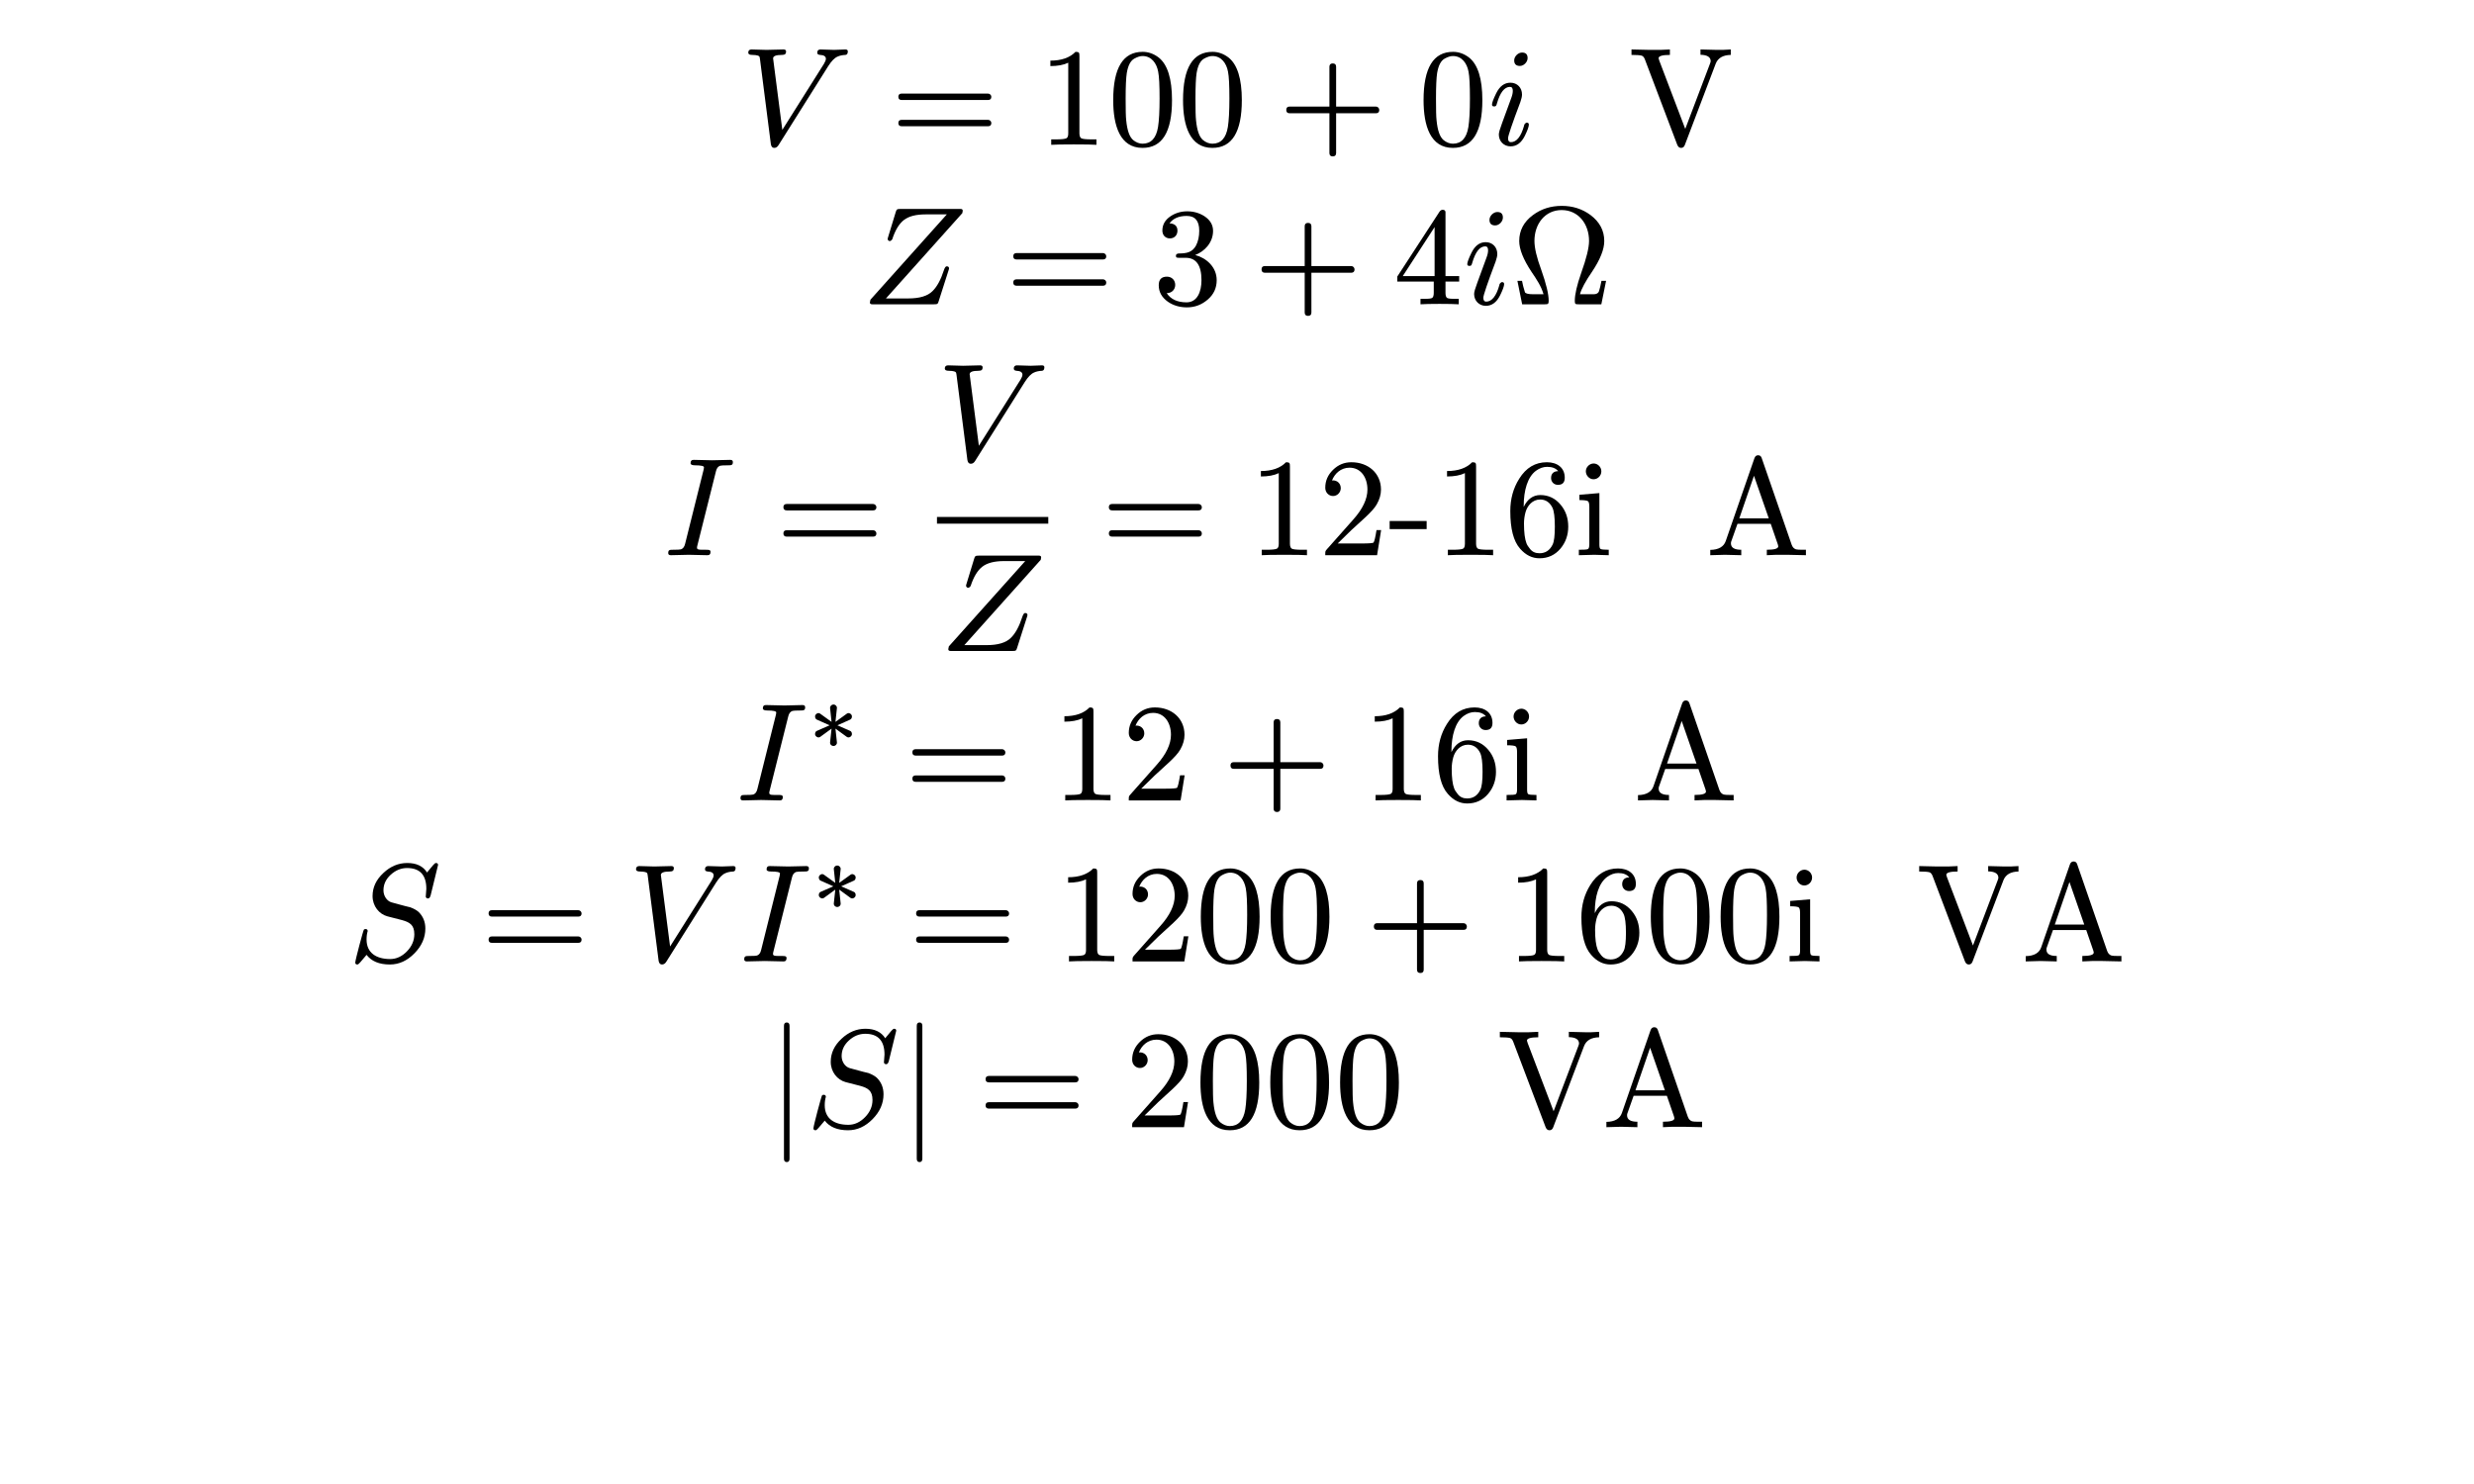
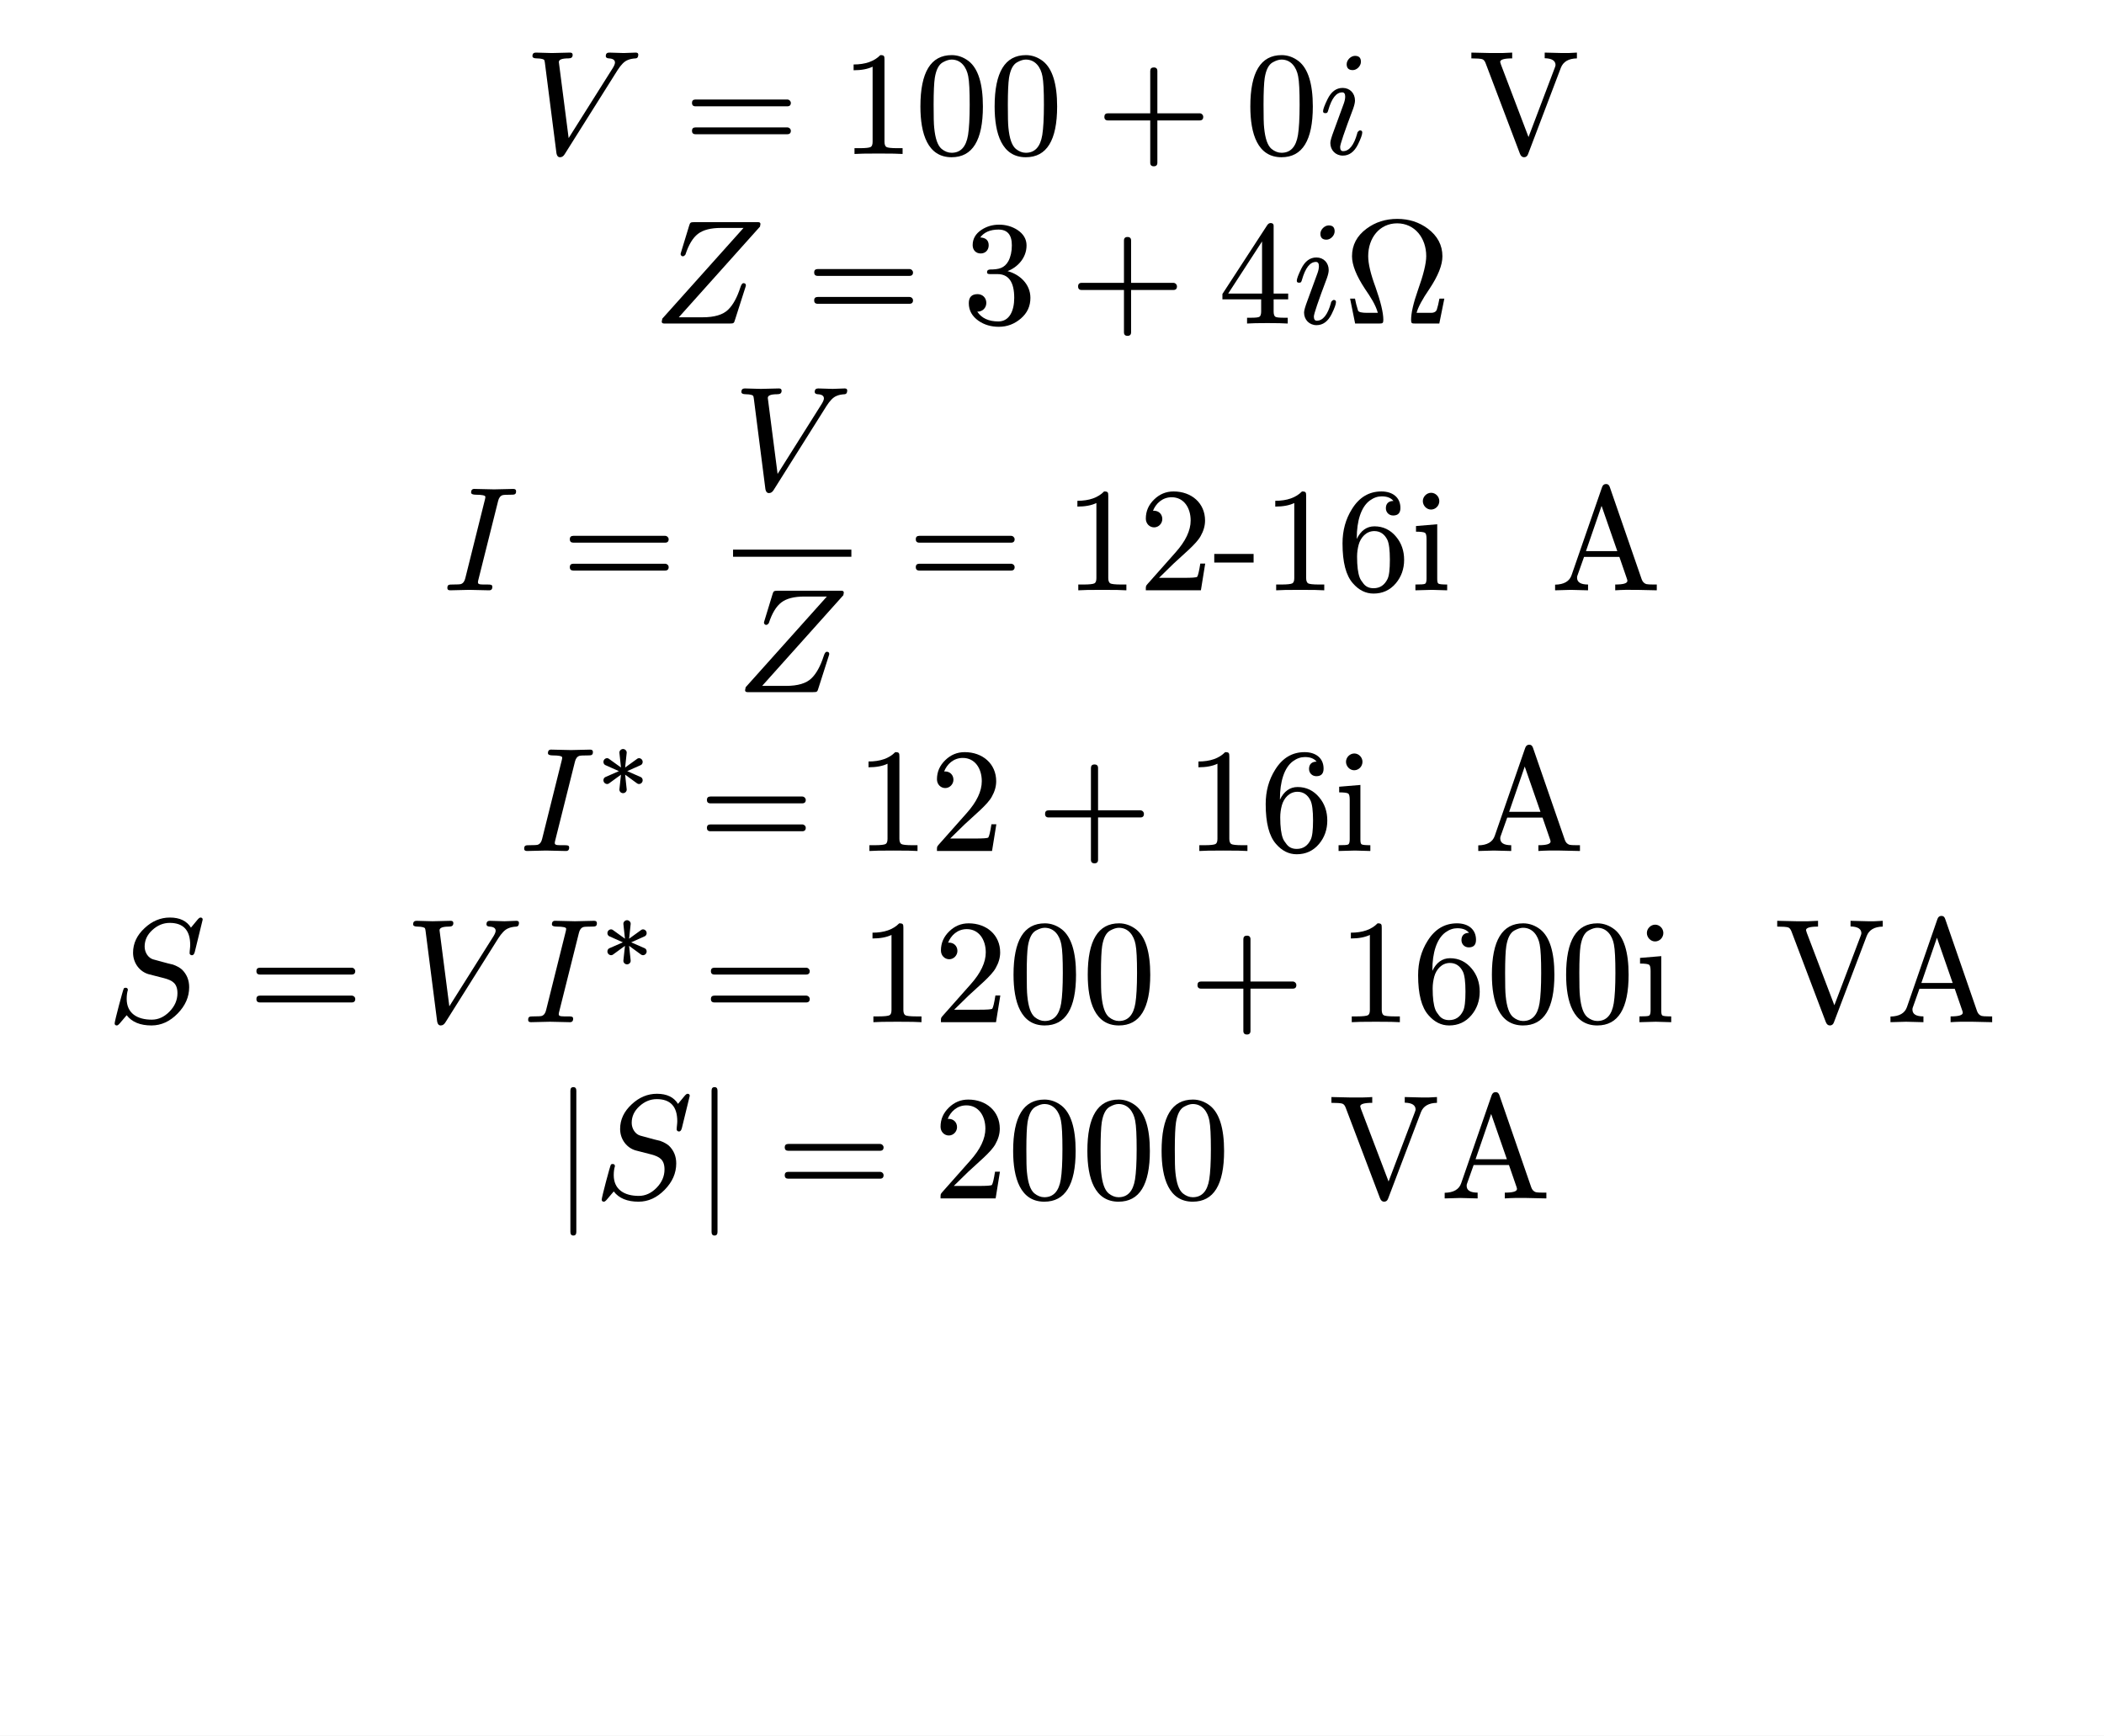
- <svg xmlns="http://www.w3.org/2000/svg" xmlns:xlink="http://www.w3.org/1999/xlink" viewBox="0 0 141.732 85.039" width="141.732pt" height="85.039pt">
-   <path fill="#ffffff" fill-rule="nonzero" d="M 0 0v 85.039h 141.732v -85.039Z " />
-   <g transform="matrix(1 0 0 -1 42.41814 8.298646)">
+ <svg xmlns="http://www.w3.org/2000/svg" xmlns:xlink="http://www.w3.org/1999/xlink" viewBox="0 0 113.386 93.543" width="113.386pt" height="93.543pt">
+   <path fill="#ffffff" fill-rule="nonzero" d="M 0 0v 93.543h 113.386v -93.543Z " />
+   <g transform="matrix(1 0 0 -1 28.24491 8.298646)">
    <use xlink:href="#gD969BC4E9A3577CE31D108E423660DE6" x="0" y="0" fill="#000000" fill-rule="nonzero" />
  </g>
-   <g transform="matrix(1 0 0 -1 51.01636 8.298646)">
-     <use xlink:href="#g1F1C6489117912B96B93AC937D44444E" x="0" y="0" fill="#000000" fill-rule="nonzero" />
-   </g>
-   <g transform="matrix(1 0 0 -1 59.46259 8.298646)">
-     <use xlink:href="#g86C3D2763A4189C2C262C13F450BD720" x="0" y="0" fill="#000000" fill-rule="nonzero" />
-   </g>
-   <g transform="matrix(1 0 0 -1 63.46259 8.298646)">
-     <use xlink:href="#g42C2A1C855DEDC8ADBCCE0C374AEE9E1" x="0" y="0" fill="#000000" fill-rule="nonzero" />
-   </g>
-   <g transform="matrix(1 0 0 -1 67.46259 8.298646)">
-     <use xlink:href="#g42C2A1C855DEDC8ADBCCE0C374AEE9E1" x="0" y="0" fill="#000000" fill-rule="nonzero" />
-   </g>
-   <g transform="matrix(1 0 0 -1 73.24036 8.298646)">
-     <use xlink:href="#g37C03BE574BAF30327B7D81D9E517D6D" x="0" y="0" fill="#000000" fill-rule="nonzero" />
-   </g>
-   <g transform="matrix(1 0 0 -1 81.24214 8.298646)">
-     <use xlink:href="#g42C2A1C855DEDC8ADBCCE0C374AEE9E1" x="0" y="0" fill="#000000" fill-rule="nonzero" />
-   </g>
-   <g transform="matrix(1 0 0 -1 85.24214 8.298646)">
+   <g transform="matrix(1 0 0 -1 36.84314 8.298646)">
+     <use xlink:href="#g1F1C6489117912B96B93AC937D44444E" x="0" y="0" fill="#000000" fill-rule="nonzero" />
+   </g>
+   <g transform="matrix(1 0 0 -1 45.28936 8.298646)">
+     <use xlink:href="#g86C3D2763A4189C2C262C13F450BD720" x="0" y="0" fill="#000000" fill-rule="nonzero" />
+   </g>
+   <g transform="matrix(1 0 0 -1 49.28936 8.298646)">
+     <use xlink:href="#g42C2A1C855DEDC8ADBCCE0C374AEE9E1" x="0" y="0" fill="#000000" fill-rule="nonzero" />
+   </g>
+   <g transform="matrix(1 0 0 -1 53.28936 8.298646)">
+     <use xlink:href="#g42C2A1C855DEDC8ADBCCE0C374AEE9E1" x="0" y="0" fill="#000000" fill-rule="nonzero" />
+   </g>
+   <g transform="matrix(1 0 0 -1 59.06714 8.298646)">
+     <use xlink:href="#g37C03BE574BAF30327B7D81D9E517D6D" x="0" y="0" fill="#000000" fill-rule="nonzero" />
+   </g>
+   <g transform="matrix(1 0 0 -1 67.06891 8.298646)">
+     <use xlink:href="#g42C2A1C855DEDC8ADBCCE0C374AEE9E1" x="0" y="0" fill="#000000" fill-rule="nonzero" />
+   </g>
+   <g transform="matrix(1 0 0 -1 71.06891 8.298646)">
    <use xlink:href="#gE8E39BF10F196092D987B8C797C7B1C9" x="0" y="0" fill="#000000" fill-rule="nonzero" />
  </g>
-   <g transform="matrix(1 0 0 -1 90.65814 8.298646)">
+   <g transform="matrix(1 0 0 -1 76.48491 8.298646)">
    <use xlink:href="#gA0A765B9A6AB876B9F6433F50184130D" x="2.656" y="0" fill="#000000" fill-rule="nonzero" />
  </g>
-   <g transform="matrix(1 0 0 -1 49.37014 17.43729)">
+   <g transform="matrix(1 0 0 -1 35.19691 17.43729)">
    <use xlink:href="#g8C1389C3FBCF091A695B834B4F26E54A" x="0" y="0" fill="#000000" fill-rule="nonzero" />
  </g>
-   <g transform="matrix(1 0 0 -1 57.60036 17.43729)">
-     <use xlink:href="#g1F1C6489117912B96B93AC937D44444E" x="0" y="0" fill="#000000" fill-rule="nonzero" />
-   </g>
-   <g transform="matrix(1 0 0 -1 66.04659 17.43729)">
+   <g transform="matrix(1 0 0 -1 43.42714 17.43729)">
+     <use xlink:href="#g1F1C6489117912B96B93AC937D44444E" x="0" y="0" fill="#000000" fill-rule="nonzero" />
+   </g>
+   <g transform="matrix(1 0 0 -1 51.87336 17.43729)">
    <use xlink:href="#gC1DE9F6FD876F8FBD689CB6B93BCEACD" x="0" y="0" fill="#000000" fill-rule="nonzero" />
  </g>
-   <g transform="matrix(1 0 0 -1 71.82436 17.43729)">
-     <use xlink:href="#g37C03BE574BAF30327B7D81D9E517D6D" x="0" y="0" fill="#000000" fill-rule="nonzero" />
-   </g>
-   <g transform="matrix(1 0 0 -1 79.82614 17.43729)">
+   <g transform="matrix(1 0 0 -1 57.65114 17.43729)">
+     <use xlink:href="#g37C03BE574BAF30327B7D81D9E517D6D" x="0" y="0" fill="#000000" fill-rule="nonzero" />
+   </g>
+   <g transform="matrix(1 0 0 -1 65.65291 17.43729)">
    <use xlink:href="#gE8FCAEF8261E19BB3A5B941ECCF1A200" x="0" y="0" fill="#000000" fill-rule="nonzero" />
  </g>
-   <g transform="matrix(1 0 0 -1 83.82614 17.43729)">
+   <g transform="matrix(1 0 0 -1 69.65291 17.43729)">
    <use xlink:href="#gE8E39BF10F196092D987B8C797C7B1C9" x="0" y="0" fill="#000000" fill-rule="nonzero" />
  </g>
-   <g transform="matrix(1 0 0 -1 86.58614 17.43729)">
+   <g transform="matrix(1 0 0 -1 72.41291 17.43729)">
    <use xlink:href="#g939E7E8F8C6CA098D61FE4253351E8BA" x="0" y="0" fill="#000000" fill-rule="nonzero" />
  </g>
-   <g transform="matrix(1 0 0 -1 38.0097 31.81594)">
+   <g transform="matrix(1 0 0 -1 23.83647 31.81594)">
    <use xlink:href="#g69438C9B199FF31061E76272410F6E8C" x="0" y="0" fill="#000000" fill-rule="nonzero" />
  </g>
-   <g transform="matrix(1 0 0 -1 44.43192 31.81594)">
-     <use xlink:href="#g1F1C6489117912B96B93AC937D44444E" x="0" y="0" fill="#000000" fill-rule="nonzero" />
-   </g>
-   <g transform="matrix(1 0 0 -1 53.67814 26.39994)">
+   <g transform="matrix(1 0 0 -1 30.25869 31.81594)">
+     <use xlink:href="#g1F1C6489117912B96B93AC937D44444E" x="0" y="0" fill="#000000" fill-rule="nonzero" />
+   </g>
+   <g transform="matrix(1 0 0 -1 39.50491 26.39994)">
    <use xlink:href="#gD969BC4E9A3577CE31D108E423660DE6" x="0" y="0" fill="#000000" fill-rule="nonzero" />
  </g>
-   <g transform="matrix(1 0 0 -1 53.86214 37.30394)">
+   <g transform="matrix(1 0 0 -1 39.68891 37.30394)">
    <use xlink:href="#g8C1389C3FBCF091A695B834B4F26E54A" x="0" y="0" fill="#000000" fill-rule="nonzero" />
  </g>
-   <path fill="none" stroke="#000000" stroke-width="0.384" stroke-linecap="butt" stroke-linejoin="miter" stroke-miterlimit="4" transform="translate(53.67814 29.81594)" d="M 0 0h 6.376" />
-   <g transform="matrix(1 0 0 -1 63.07636 31.81594)">
-     <use xlink:href="#g1F1C6489117912B96B93AC937D44444E" x="0" y="0" fill="#000000" fill-rule="nonzero" />
-   </g>
-   <g transform="matrix(1 0 0 -1 71.52259 31.81594)">
-     <use xlink:href="#g86C3D2763A4189C2C262C13F450BD720" x="0" y="0" fill="#000000" fill-rule="nonzero" />
-   </g>
-   <g transform="matrix(1 0 0 -1 75.52259 31.81594)">
-     <use xlink:href="#gB5B20F78727E16C8D7167D9B923E73BA" x="0" y="0" fill="#000000" fill-rule="nonzero" />
-   </g>
-   <g transform="matrix(1 0 0 -1 79.52259 31.81594)">
+   <path fill="none" stroke="#000000" stroke-width="0.384" stroke-linecap="butt" stroke-linejoin="miter" stroke-miterlimit="4" transform="translate(39.50491 29.81594)" d="M 0 0h 6.376" />
+   <g transform="matrix(1 0 0 -1 48.90314 31.81594)">
+     <use xlink:href="#g1F1C6489117912B96B93AC937D44444E" x="0" y="0" fill="#000000" fill-rule="nonzero" />
+   </g>
+   <g transform="matrix(1 0 0 -1 57.34936 31.81594)">
+     <use xlink:href="#g86C3D2763A4189C2C262C13F450BD720" x="0" y="0" fill="#000000" fill-rule="nonzero" />
+   </g>
+   <g transform="matrix(1 0 0 -1 61.34936 31.81594)">
+     <use xlink:href="#gB5B20F78727E16C8D7167D9B923E73BA" x="0" y="0" fill="#000000" fill-rule="nonzero" />
+   </g>
+   <g transform="matrix(1 0 0 -1 65.34936 31.81594)">
    <use xlink:href="#g63F4237F3FD499BE0667449BBF734B00" x="0" y="0" fill="#000000" fill-rule="nonzero" />
    <use xlink:href="#g86C3D2763A4189C2C262C13F450BD720" x="2.664" y="0" fill="#000000" fill-rule="nonzero" />
    <use xlink:href="#g6B6971B9F03C7AD3218E2FBF52D460CA" x="6.664" y="0" fill="#000000" fill-rule="nonzero" />
    <use xlink:href="#g4D908C92EB455D723E0ACEF684CDE567" x="10.664" y="0" fill="#000000" fill-rule="nonzero" />
  </g>
-   <g transform="matrix(1 0 0 -1 95.06659 31.81594)">
+   <g transform="matrix(1 0 0 -1 80.89336 31.81594)">
    <use xlink:href="#gC94F46AF9A4D6C6A9CAADCA1F2C2A082" x="2.656" y="0" fill="#000000" fill-rule="nonzero" />
  </g>
-   <g transform="matrix(1 0 0 -1 42.15014 45.86658)">
+   <g transform="matrix(1 0 0 -1 27.97691 45.86658)">
    <use xlink:href="#g69438C9B199FF31061E76272410F6E8C" x="0" y="0" fill="#000000" fill-rule="nonzero" />
  </g>
-   <g transform="matrix(1 0 0 -1 46.35014 42.96258)">
+   <g transform="matrix(1 0 0 -1 32.17691 42.96258)">
    <use xlink:href="#gDE729704F7ABDD5208E7EC951D068C71" x="0" y="0" fill="#000000" fill-rule="nonzero" />
  </g>
-   <g transform="matrix(1 0 0 -1 51.82036 45.86658)">
-     <use xlink:href="#g1F1C6489117912B96B93AC937D44444E" x="0" y="0" fill="#000000" fill-rule="nonzero" />
-   </g>
-   <g transform="matrix(1 0 0 -1 60.26659 45.86658)">
-     <use xlink:href="#g86C3D2763A4189C2C262C13F450BD720" x="0" y="0" fill="#000000" fill-rule="nonzero" />
-   </g>
-   <g transform="matrix(1 0 0 -1 64.26659 45.86658)">
-     <use xlink:href="#gB5B20F78727E16C8D7167D9B923E73BA" x="0" y="0" fill="#000000" fill-rule="nonzero" />
-   </g>
-   <g transform="matrix(1 0 0 -1 70.04436 45.86658)">
-     <use xlink:href="#g37C03BE574BAF30327B7D81D9E517D6D" x="0" y="0" fill="#000000" fill-rule="nonzero" />
-   </g>
-   <g transform="matrix(1 0 0 -1 78.04614 45.86658)">
+   <g transform="matrix(1 0 0 -1 37.64714 45.86658)">
+     <use xlink:href="#g1F1C6489117912B96B93AC937D44444E" x="0" y="0" fill="#000000" fill-rule="nonzero" />
+   </g>
+   <g transform="matrix(1 0 0 -1 46.09336 45.86658)">
+     <use xlink:href="#g86C3D2763A4189C2C262C13F450BD720" x="0" y="0" fill="#000000" fill-rule="nonzero" />
+   </g>
+   <g transform="matrix(1 0 0 -1 50.09336 45.86658)">
+     <use xlink:href="#gB5B20F78727E16C8D7167D9B923E73BA" x="0" y="0" fill="#000000" fill-rule="nonzero" />
+   </g>
+   <g transform="matrix(1 0 0 -1 55.87114 45.86658)">
+     <use xlink:href="#g37C03BE574BAF30327B7D81D9E517D6D" x="0" y="0" fill="#000000" fill-rule="nonzero" />
+   </g>
+   <g transform="matrix(1 0 0 -1 63.87291 45.86658)">
    <use xlink:href="#g86C3D2763A4189C2C262C13F450BD720" x="0" y="0" fill="#000000" fill-rule="nonzero" />
    <use xlink:href="#g6B6971B9F03C7AD3218E2FBF52D460CA" x="4" y="0" fill="#000000" fill-rule="nonzero" />
    <use xlink:href="#g4D908C92EB455D723E0ACEF684CDE567" x="8" y="0" fill="#000000" fill-rule="nonzero" />
  </g>
-   <g transform="matrix(1 0 0 -1 90.92614 45.86658)">
+   <g transform="matrix(1 0 0 -1 76.75291 45.86658)">
    <use xlink:href="#gC94F46AF9A4D6C6A9CAADCA1F2C2A082" x="2.656" y="0" fill="#000000" fill-rule="nonzero" />
  </g>
-   <g transform="matrix(1 0 0 -1 19.93592 55.09323)">
+   <g transform="matrix(1 0 0 -1 5.762691 55.09323)">
    <use xlink:href="#gFE96F49E5F4E77858F5B3954AC71D1BF" x="0" y="0" fill="#000000" fill-rule="nonzero" />
  </g>
-   <g transform="matrix(1 0 0 -1 27.54214 55.09323)">
-     <use xlink:href="#g1F1C6489117912B96B93AC937D44444E" x="0" y="0" fill="#000000" fill-rule="nonzero" />
-   </g>
-   <g transform="matrix(1 0 0 -1 35.98836 55.09323)">
+   <g transform="matrix(1 0 0 -1 13.36891 55.09323)">
+     <use xlink:href="#g1F1C6489117912B96B93AC937D44444E" x="0" y="0" fill="#000000" fill-rule="nonzero" />
+   </g>
+   <g transform="matrix(1 0 0 -1 21.81514 55.09323)">
    <use xlink:href="#gD969BC4E9A3577CE31D108E423660DE6" x="0" y="0" fill="#000000" fill-rule="nonzero" />
  </g>
-   <g transform="matrix(1 0 0 -1 42.36436 55.09323)">
+   <g transform="matrix(1 0 0 -1 28.19114 55.09323)">
    <use xlink:href="#g69438C9B199FF31061E76272410F6E8C" x="0" y="0" fill="#000000" fill-rule="nonzero" />
  </g>
-   <g transform="matrix(1 0 0 -1 46.56436 52.18923)">
+   <g transform="matrix(1 0 0 -1 32.39114 52.18923)">
    <use xlink:href="#gDE729704F7ABDD5208E7EC951D068C71" x="0" y="0" fill="#000000" fill-rule="nonzero" />
  </g>
-   <g transform="matrix(1 0 0 -1 52.03459 55.09323)">
-     <use xlink:href="#g1F1C6489117912B96B93AC937D44444E" x="0" y="0" fill="#000000" fill-rule="nonzero" />
-   </g>
-   <g transform="matrix(1 0 0 -1 60.48081 55.09323)">
-     <use xlink:href="#g86C3D2763A4189C2C262C13F450BD720" x="0" y="0" fill="#000000" fill-rule="nonzero" />
-   </g>
-   <g transform="matrix(1 0 0 -1 64.48081 55.09323)">
-     <use xlink:href="#gB5B20F78727E16C8D7167D9B923E73BA" x="0" y="0" fill="#000000" fill-rule="nonzero" />
-   </g>
-   <g transform="matrix(1 0 0 -1 68.48081 55.09323)">
-     <use xlink:href="#g42C2A1C855DEDC8ADBCCE0C374AEE9E1" x="0" y="0" fill="#000000" fill-rule="nonzero" />
-   </g>
-   <g transform="matrix(1 0 0 -1 72.48081 55.09323)">
-     <use xlink:href="#g42C2A1C855DEDC8ADBCCE0C374AEE9E1" x="0" y="0" fill="#000000" fill-rule="nonzero" />
-   </g>
-   <g transform="matrix(1 0 0 -1 78.25859 55.09323)">
-     <use xlink:href="#g37C03BE574BAF30327B7D81D9E517D6D" x="0" y="0" fill="#000000" fill-rule="nonzero" />
-   </g>
-   <g transform="matrix(1 0 0 -1 86.26036 55.09323)">
+   <g transform="matrix(1 0 0 -1 37.86136 55.09323)">
+     <use xlink:href="#g1F1C6489117912B96B93AC937D44444E" x="0" y="0" fill="#000000" fill-rule="nonzero" />
+   </g>
+   <g transform="matrix(1 0 0 -1 46.30758 55.09323)">
+     <use xlink:href="#g86C3D2763A4189C2C262C13F450BD720" x="0" y="0" fill="#000000" fill-rule="nonzero" />
+   </g>
+   <g transform="matrix(1 0 0 -1 50.30758 55.09323)">
+     <use xlink:href="#gB5B20F78727E16C8D7167D9B923E73BA" x="0" y="0" fill="#000000" fill-rule="nonzero" />
+   </g>
+   <g transform="matrix(1 0 0 -1 54.30758 55.09323)">
+     <use xlink:href="#g42C2A1C855DEDC8ADBCCE0C374AEE9E1" x="0" y="0" fill="#000000" fill-rule="nonzero" />
+   </g>
+   <g transform="matrix(1 0 0 -1 58.30758 55.09323)">
+     <use xlink:href="#g42C2A1C855DEDC8ADBCCE0C374AEE9E1" x="0" y="0" fill="#000000" fill-rule="nonzero" />
+   </g>
+   <g transform="matrix(1 0 0 -1 64.08536 55.09323)">
+     <use xlink:href="#g37C03BE574BAF30327B7D81D9E517D6D" x="0" y="0" fill="#000000" fill-rule="nonzero" />
+   </g>
+   <g transform="matrix(1 0 0 -1 72.08714 55.09323)">
    <use xlink:href="#g86C3D2763A4189C2C262C13F450BD720" x="0" y="0" fill="#000000" fill-rule="nonzero" />
    <use xlink:href="#g6B6971B9F03C7AD3218E2FBF52D460CA" x="4" y="0" fill="#000000" fill-rule="nonzero" />
    <use xlink:href="#g42C2A1C855DEDC8ADBCCE0C374AEE9E1" x="8" y="0" fill="#000000" fill-rule="nonzero" />
    <use xlink:href="#g42C2A1C855DEDC8ADBCCE0C374AEE9E1" x="12" y="0" fill="#000000" fill-rule="nonzero" />
    <use xlink:href="#g4D908C92EB455D723E0ACEF684CDE567" x="16" y="0" fill="#000000" fill-rule="nonzero" />
  </g>
-   <g transform="matrix(1 0 0 -1 107.1404 55.09323)">
+   <g transform="matrix(1 0 0 -1 92.96714 55.09323)">
    <use xlink:href="#gA0A765B9A6AB876B9F6433F50184130D" x="2.656" y="0" fill="#000000" fill-rule="nonzero" />
    <use xlink:href="#gC94F46AF9A4D6C6A9CAADCA1F2C2A082" x="8.656" y="0" fill="#000000" fill-rule="nonzero" />
  </g>
-   <g transform="matrix(1 0 0 -1 43.95992 64.59187)">
+   <g transform="matrix(1 0 0 -1 29.78669 64.59187)">
    <use xlink:href="#g8951B5089A86A1D53A7A10E6CFE0863B" x="0" y="0" fill="#000000" fill-rule="nonzero" />
  </g>
-   <g transform="matrix(1 0 0 -1 46.18392 64.59187)">
+   <g transform="matrix(1 0 0 -1 32.01069 64.59187)">
    <use xlink:href="#gFE96F49E5F4E77858F5B3954AC71D1BF" x="0" y="0" fill="#000000" fill-rule="nonzero" />
  </g>
-   <g transform="matrix(1 0 0 -1 51.56792 64.59187)">
+   <g transform="matrix(1 0 0 -1 37.39469 64.59187)">
    <use xlink:href="#g8951B5089A86A1D53A7A10E6CFE0863B" x="0" y="0" fill="#000000" fill-rule="nonzero" />
  </g>
-   <g transform="matrix(1 0 0 -1 56.01414 64.59187)">
-     <use xlink:href="#g1F1C6489117912B96B93AC937D44444E" x="0" y="0" fill="#000000" fill-rule="nonzero" />
-   </g>
-   <g transform="matrix(1 0 0 -1 64.46036 64.59187)">
-     <use xlink:href="#gB5B20F78727E16C8D7167D9B923E73BA" x="0" y="0" fill="#000000" fill-rule="nonzero" />
-   </g>
-   <g transform="matrix(1 0 0 -1 68.46036 64.59187)">
-     <use xlink:href="#g42C2A1C855DEDC8ADBCCE0C374AEE9E1" x="0" y="0" fill="#000000" fill-rule="nonzero" />
-   </g>
-   <g transform="matrix(1 0 0 -1 72.46036 64.59187)">
-     <use xlink:href="#g42C2A1C855DEDC8ADBCCE0C374AEE9E1" x="0" y="0" fill="#000000" fill-rule="nonzero" />
-   </g>
-   <g transform="matrix(1 0 0 -1 76.46036 64.59187)">
-     <use xlink:href="#g42C2A1C855DEDC8ADBCCE0C374AEE9E1" x="0" y="0" fill="#000000" fill-rule="nonzero" />
-   </g>
-   <g transform="matrix(1 0 0 -1 83.11636 64.59187)">
+   <g transform="matrix(1 0 0 -1 41.84091 64.59187)">
+     <use xlink:href="#g1F1C6489117912B96B93AC937D44444E" x="0" y="0" fill="#000000" fill-rule="nonzero" />
+   </g>
+   <g transform="matrix(1 0 0 -1 50.28714 64.59187)">
+     <use xlink:href="#gB5B20F78727E16C8D7167D9B923E73BA" x="0" y="0" fill="#000000" fill-rule="nonzero" />
+   </g>
+   <g transform="matrix(1 0 0 -1 54.28714 64.59187)">
+     <use xlink:href="#g42C2A1C855DEDC8ADBCCE0C374AEE9E1" x="0" y="0" fill="#000000" fill-rule="nonzero" />
+   </g>
+   <g transform="matrix(1 0 0 -1 58.28714 64.59187)">
+     <use xlink:href="#g42C2A1C855DEDC8ADBCCE0C374AEE9E1" x="0" y="0" fill="#000000" fill-rule="nonzero" />
+   </g>
+   <g transform="matrix(1 0 0 -1 62.28714 64.59187)">
+     <use xlink:href="#g42C2A1C855DEDC8ADBCCE0C374AEE9E1" x="0" y="0" fill="#000000" fill-rule="nonzero" />
+   </g>
+   <g transform="matrix(1 0 0 -1 68.94314 64.59187)">
    <use xlink:href="#gA0A765B9A6AB876B9F6433F50184130D" x="2.656" y="0" fill="#000000" fill-rule="nonzero" />
    <use xlink:href="#gC94F46AF9A4D6C6A9CAADCA1F2C2A082" x="8.656" y="0" fill="#000000" fill-rule="nonzero" />
  </g>
  <defs>
    <symbol id="gD969BC4E9A3577CE31D108E423660DE6" overflow="visible">
      <path d="M 0 0m 5.368 5.44c -0.152 0 -0.632 0.024 -0.784 0.024c -0.12 0 -0.184 -0.064 -0.184 -0.184c 0 -0.08 0.056 -0.12 0.16 -0.128c 0.224 -0.008 0.336 -0.088 0.336 -0.224c 0 -0.072 -0.04 -0.168 -0.112 -0.288l -2.384 -3.784l -0.528 4.096c 0 0.136 0.168 0.2 0.512 0.2c 0.16 0 0.232 0.056 0.232 0.192c 0 0.08 -0.048 0.12 -0.144 0.12c -0.176 0 -0.8 -0.024 -0.976 -0.024c -0.16 0 -0.704 0.024 -0.864 0.024c -0.12 0 -0.184 -0.064 -0.184 -0.184c 0 -0.088 0.08 -0.128 0.232 -0.128c 0.136 0 0.232 -0.016 0.296 -0.032c 0.128 -0.04 0.12 -0.056 0.144 -0.208l 0.624 -4.88c 0.024 -0.136 0.088 -0.208 0.192 -0.208c 0.104 0 0.184 0.056 0.248 0.16l 2.848 4.528c 0.184 0.288 0.36 0.472 0.536 0.544c 0.12 0.056 0.272 0.088 0.448 0.096c 0.088 0.008 0.128 0.064 0.136 0.184c 0.008 0.088 -0.04 0.128 -0.136 0.128c -0.12 0 -0.528 -0.024 -0.648 -0.024Z " />
    </symbol>
    <symbol id="g1F1C6489117912B96B93AC937D44444E" overflow="visible">
      <path d="M 0 0m 5.584 2.936h -4.944c -0.128 0 -0.192 -0.064 -0.192 -0.184c 0 -0.12 0.064 -0.184 0.192 -0.184h 4.944c 0.128 0 0.192 0.064 0.192 0.184c 0 0.096 -0.088 0.184 -0.192 0.184Z m 0 -1.504h -4.944c -0.128 0 -0.192 -0.064 -0.192 -0.184c 0 -0.12 0.064 -0.184 0.192 -0.184h 4.944c 0.128 0 0.192 0.064 0.192 0.184c 0 0.104 -0.088 0.184 -0.192 0.184Z " />
    </symbol>
    <symbol id="g86C3D2763A4189C2C262C13F450BD720" overflow="visible">
      <path d="M 0 0m 2.152 5.328c -0.328 -0.336 -0.808 -0.504 -1.44 -0.504v -0.312c 0.416 0 0.76 0.064 1.024 0.192v -4.048c 0 -0.144 -0.032 -0.24 -0.104 -0.28c -0.072 -0.04 -0.272 -0.064 -0.592 -0.064h -0.28v -0.312c 0.2 0.016 0.632 0.024 1.296 0.024c 0.664 0 1.096 -0.008 1.296 -0.024v 0.312h -0.28c -0.328 0 -0.528 0.024 -0.592 0.064c -0.064 0.04 -0.104 0.136 -0.104 0.28v 4.432c 0 0.192 -0.016 0.24 -0.224 0.24Z " />
    </symbol>
    <symbol id="g42C2A1C855DEDC8ADBCCE0C374AEE9E1" overflow="visible">
      <path d="M 0 0m 1.992 -0.176c 1.128 0 1.688 0.912 1.688 2.736c 0 1.224 -0.256 2.04 -0.76 2.44c -0.28 0.216 -0.592 0.328 -0.92 0.328c -1.128 0 -1.688 -0.92 -1.688 -2.768c 0 -1.472 0.392 -2.736 1.68 -2.736Z m 0.896 4.368c 0.056 -0.28 0.08 -0.792 0.08 -1.536c 0 -0.736 -0.032 -1.28 -0.088 -1.632c -0.104 -0.64 -0.4 -0.96 -0.888 -0.96c -0.184 0 -0.368 0.072 -0.536 0.208c -0.216 0.184 -0.344 0.56 -0.4 1.136c -0.024 0.2 -0.032 0.616 -0.032 1.248c 0 0.696 0.024 1.184 0.064 1.448c 0.072 0.44 0.216 0.72 0.44 0.84c 0.176 0.096 0.328 0.144 0.464 0.144c 0.52 0 0.808 -0.424 0.896 -0.896Z " />
    </symbol>
    <symbol id="g37C03BE574BAF30327B7D81D9E517D6D" overflow="visible">
      <path d="M 0 0m 5.584 2.192h -2.28v 2.28c 0 0.128 -0.064 0.192 -0.192 0.192c -0.128 0 -0.192 -0.064 -0.192 -0.192v -2.28h -2.28c -0.128 0 -0.192 -0.064 -0.192 -0.192c 0 -0.128 0.064 -0.192 0.192 -0.192h 2.28v -2.28c 0 -0.128 0.064 -0.192 0.192 -0.192c 0.128 0 0.192 0.064 0.192 0.192v 2.28h 2.28c 0.128 0 0.192 0.064 0.192 0.192c 0 0.104 -0.088 0.192 -0.192 0.192Z " />
    </symbol>
    <symbol id="gE8E39BF10F196092D987B8C797C7B1C9" overflow="visible">
      <path d="M 0 0m 2.272 4.968c 0 0.216 -0.104 0.32 -0.32 0.32c -0.224 0 -0.448 -0.224 -0.448 -0.448c 0 -0.216 0.112 -0.32 0.328 -0.32c 0.224 0 0.44 0.224 0.44 0.448Z m -0.2 -3.864c -0.176 -0.632 -0.432 -0.952 -0.76 -0.952c -0.104 0 -0.16 0.072 -0.16 0.224c 0 0.136 0.232 0.824 0.704 2.072c 0.064 0.184 0.096 0.328 0.096 0.432c 0 0.392 -0.272 0.68 -0.664 0.68c -0.344 0 -0.616 -0.2 -0.816 -0.608c -0.16 -0.328 -0.24 -0.544 -0.24 -0.648c 0 -0.072 0.04 -0.104 0.128 -0.104c 0.104 0 0.12 0.048 0.152 0.16c 0.184 0.64 0.432 0.96 0.752 0.96c 0.104 0 0.16 -0.072 0.16 -0.224c 0 -0.112 -0.024 -0.24 -0.08 -0.392c -0.184 -0.504 -0.376 -1.04 -0.536 -1.464c -0.12 -0.32 -0.184 -0.536 -0.184 -0.648c 0 -0.392 0.288 -0.68 0.672 -0.68c 0.344 0 0.616 0.2 0.816 0.6c 0.152 0.312 0.232 0.528 0.232 0.648c 0 0.072 -0.04 0.112 -0.128 0.112c -0.024 0 -0.144 -0.072 -0.144 -0.168Z " />
    </symbol>
    <symbol id="gA0A765B9A6AB876B9F6433F50184130D" overflow="visible">
      <path d="M 0 0m 4.976 4.648c 0.128 0.328 0.416 0.496 0.864 0.504v 0.312c -0.344 -0.024 -0.608 -0.032 -0.8 -0.024l -0.936 0.024v -0.304c 0.392 -0.008 0.584 -0.136 0.584 -0.368c 0 -0.032 -0.016 -0.08 -0.04 -0.144l -1.416 -3.736l -1.488 3.912c -0.024 0.08 -0.04 0.128 -0.04 0.136c 0 0.128 0.216 0.192 0.648 0.192v 0.312c -0.336 -0.024 -0.72 -0.032 -1.16 -0.024l -1.04 0.024v -0.312c 0.296 0 0.488 -0.016 0.576 -0.04c 0.088 -0.024 0.152 -0.104 0.2 -0.24l 1.84 -4.856c 0.048 -0.128 0.12 -0.192 0.224 -0.192c 0.104 0 0.176 0.056 0.216 0.168Z " />
    </symbol>
    <symbol id="g8C1389C3FBCF091A695B834B4F26E54A" overflow="visible">
      <path d="M 0 0m 5.76 5.224c 0.016 0.072 0.024 0.12 0.024 0.136c 0 0.072 -0.04 0.104 -0.128 0.104h -3.44c -0.2 0 -0.224 -0.024 -0.272 -0.184l -0.432 -1.416c -0.016 -0.04 -0.024 -0.088 -0.032 -0.128c 0.024 -0.064 0.04 -0.112 0.128 -0.112c 0.04 0 0.088 0.032 0.136 0.096c 0.168 0.52 0.392 0.896 0.672 1.112c 0.28 0.216 0.696 0.32 1.24 0.32h 1.216l -4.376 -4.888l -0.032 -0.16c 0 -0.072 0.048 -0.104 0.136 -0.104h 3.528c 0.208 0 0.232 0.016 0.28 0.184l 0.56 1.752c 0.008 0.032 0.032 0.088 0.032 0.12c 0 0.08 -0.048 0.12 -0.136 0.12c -0.056 0 -0.112 -0.072 -0.16 -0.224c -0.176 -0.544 -0.392 -0.944 -0.656 -1.2c -0.28 -0.28 -0.744 -0.416 -1.384 -0.416h -1.28Z " />
    </symbol>
    <symbol id="gC1DE9F6FD876F8FBD689CB6B93BCEACD" overflow="visible">
      <path d="M 0 0m 2.424 2.824c 0.528 0.2 1.024 0.704 1.024 1.384c 0 0.344 -0.168 0.624 -0.496 0.84c -0.288 0.184 -0.616 0.28 -0.984 0.28c -0.36 0 -0.672 -0.096 -0.952 -0.28c -0.312 -0.208 -0.472 -0.48 -0.472 -0.824c 0 -0.264 0.176 -0.448 0.432 -0.448c 0.256 0 0.432 0.184 0.432 0.44c 0 0.264 -0.152 0.408 -0.456 0.424c 0.208 0.28 0.536 0.424 0.984 0.424c 0.48 0 0.72 -0.28 0.72 -0.848c 0 -0.336 -0.064 -0.616 -0.184 -0.848c -0.216 -0.384 -0.512 -0.456 -1.008 -0.456c -0.096 -0.016 -0.144 -0.056 -0.144 -0.128c 0 -0.12 0.056 -0.12 0.216 -0.12h 0.344c 0.6 0 0.904 -0.424 0.904 -1.28c 0 -0.68 -0.248 -1.272 -0.856 -1.272c -0.52 0 -0.904 0.176 -1.136 0.528c 0.28 -0.008 0.488 0.2 0.488 0.472c 0 0.272 -0.2 0.472 -0.472 0.472c -0.312 0 -0.472 -0.16 -0.472 -0.488c 0 -0.392 0.176 -0.704 0.528 -0.952c 0.312 -0.216 0.68 -0.32 1.088 -0.32c 0.456 0 0.848 0.152 1.192 0.448c 0.344 0.296 0.512 0.664 0.512 1.112c 0 0.752 -0.592 1.272 -1.232 1.44Z " />
    </symbol>
    <symbol id="gE8FCAEF8261E19BB3A5B941ECCF1A200" overflow="visible">
      <path d="M 0 0m 2.824 5.416c -0.072 0 -0.136 -0.04 -0.184 -0.112l -2.416 -3.712v -0.288h 2.088v -0.656c 0 -0.144 -0.032 -0.24 -0.088 -0.28c -0.056 -0.04 -0.208 -0.056 -0.472 -0.056h -0.2v -0.312c 0.232 0.016 0.6 0.024 1.096 0.024c 0.496 0 0.864 -0.008 1.096 -0.024v 0.312h -0.2c -0.264 0 -0.416 0.016 -0.472 0.056c -0.056 0.04 -0.088 0.136 -0.088 0.28v 0.656h 0.784v 0.312h -0.784v 3.664c 0 0.08 -0.056 0.136 -0.16 0.136Z m -0.464 -0.992v -2.808h -1.824Z " />
    </symbol>
    <symbol id="g939E7E8F8C6CA098D61FE4253351E8BA" overflow="visible">
      <path d="M 0 0m 2.136 0.2c 0 0.384 -0.144 0.976 -0.424 1.768c -0.264 0.712 -0.392 1.264 -0.392 1.664c 0 0.976 0.608 1.768 1.56 1.768c 0.952 0 1.568 -0.792 1.568 -1.768c 0 -0.392 -0.152 -1.008 -0.448 -1.832c -0.248 -0.704 -0.368 -1.24 -0.368 -1.6c 0 -0.192 0.032 -0.2 0.232 -0.2h 1.288l 0.272 1.344h -0.264c -0.048 -0.256 -0.096 -0.456 -0.144 -0.6c -0.032 -0.088 -0.104 -0.136 -0.208 -0.16c -0.024 -0.008 -0.12 -0.008 -0.288 -0.008h -0.592c 0.08 0.304 0.312 0.736 0.696 1.296c 0.464 0.696 0.696 1.28 0.696 1.752c 0 0.6 -0.264 1.096 -0.784 1.488c -0.472 0.352 -1.024 0.528 -1.648 0.528c -0.632 0 -1.184 -0.176 -1.656 -0.528c -0.52 -0.384 -0.784 -0.88 -0.784 -1.488c 0 -0.464 0.232 -1.048 0.696 -1.752c 0.304 -0.448 0.568 -0.84 0.696 -1.296h -0.592c -0.272 0 -0.432 0.04 -0.472 0.112c -0.08 0.256 -0.136 0.472 -0.168 0.656h -0.264l 0.272 -1.344h 1.296c 0.184 0 0.224 0.016 0.224 0.2Z " />
    </symbol>
    <symbol id="g69438C9B199FF31061E76272410F6E8C" overflow="visible">
      <path d="M 0 0m 3.976 5.336c 0 0.088 -0.048 0.128 -0.152 0.128l -1.032 -0.024l -1.048 0.024c -0.128 0.008 -0.192 -0.056 -0.192 -0.192c 0 -0.08 0.088 -0.12 0.256 -0.12c 0.344 0 0.512 -0.04 0.512 -0.112c 0 -0.04 -0.008 -0.08 -0.016 -0.12l -1.064 -4.264c -0.04 -0.176 -0.12 -0.28 -0.24 -0.32c -0.056 -0.016 -0.2 -0.024 -0.448 -0.024c -0.2 0 -0.28 -0.008 -0.28 -0.192c 0 -0.08 0.048 -0.12 0.152 -0.12l 1.024 0.024l 1.056 -0.024c 0.128 -0.008 0.192 0.056 0.192 0.184c 0 0.128 -0.096 0.128 -0.272 0.128c -0.312 0 -0.504 -0.016 -0.504 0.112c 0 0.04 0.008 0.096 0.032 0.176l 1.056 4.216c 0.04 0.168 0.12 0.272 0.24 0.312c 0.056 0.016 0.2 0.024 0.448 0.024c 0.192 0 0.28 0.008 0.28 0.184Z " />
    </symbol>
    <symbol id="gB5B20F78727E16C8D7167D9B923E73BA" overflow="visible">
      <path d="M 0 0m 1.896 5.328c -0.408 0 -0.752 -0.144 -1.048 -0.432c -0.296 -0.288 -0.448 -0.624 -0.448 -1.032c 0 -0.272 0.2 -0.472 0.448 -0.472c 0.24 0 0.44 0.208 0.44 0.448c 0 0.264 -0.192 0.448 -0.448 0.448c -0.024 0 -0.04 0 -0.056 -0.008c 0.152 0.392 0.504 0.736 1.008 0.736c 0.656 0 1.024 -0.568 1.024 -1.256c 0 -0.536 -0.272 -1.112 -0.816 -1.72l -1.504 -1.696c -0.104 -0.12 -0.096 -0.112 -0.096 -0.344h 2.968l 0.232 1.44h -0.264c -0.064 -0.408 -0.12 -0.64 -0.168 -0.712c -0.04 -0.04 -0.28 -0.056 -0.72 -0.056h -1.336l 0.776 0.76c 0.544 0.512 1.232 1.064 1.464 1.488c 0.16 0.28 0.24 0.56 0.24 0.84c 0 0.944 -0.736 1.568 -1.696 1.568Z " />
    </symbol>
    <symbol id="g63F4237F3FD499BE0667449BBF734B00" overflow="visible">
      <path d="M 0 0m 0.088 1.496h 2.12v 0.464h -2.12Z " />
    </symbol>
    <symbol id="g6B6971B9F03C7AD3218E2FBF52D460CA" overflow="visible">
      <path d="M 0 0m 3.064 4.032c 0.264 0 0.392 0.136 0.392 0.408c 0 0.576 -0.432 0.888 -1.024 0.888c -0.664 0 -1.192 -0.312 -1.584 -0.944c -0.344 -0.544 -0.512 -1.16 -0.512 -1.856c 0 -1.016 0.184 -1.728 0.56 -2.152c 0.32 -0.368 0.688 -0.552 1.112 -0.552c 0.488 0 0.888 0.184 1.2 0.552c 0.296 0.352 0.448 0.776 0.448 1.264c 0 0.488 -0.144 0.904 -0.432 1.248c -0.304 0.368 -0.696 0.56 -1.168 0.56c -0.416 0 -0.736 -0.232 -0.952 -0.68v 0.048c 0 0.904 0.224 1.672 0.704 2.024c 0.208 0.152 0.424 0.224 0.64 0.224c 0.288 0 0.496 -0.08 0.632 -0.248c -0.272 0 -0.408 -0.152 -0.408 -0.392c 0 -0.224 0.168 -0.392 0.392 -0.392Z m -0.312 -1.312c 0.088 -0.184 0.136 -0.544 0.136 -1.072c 0 -0.52 -0.04 -0.864 -0.128 -1.04c -0.16 -0.328 -0.408 -0.496 -0.752 -0.496c -0.232 0 -0.408 0.08 -0.536 0.24c -0.104 0.128 -0.176 0.24 -0.208 0.328c -0.096 0.248 -0.144 0.624 -0.144 1.136c 0 0.224 0.032 0.44 0.088 0.648c 0.104 0.376 0.4 0.728 0.84 0.728c 0.312 0 0.552 -0.16 0.704 -0.472Z " />
    </symbol>
    <symbol id="g4D908C92EB455D723E0ACEF684CDE567" overflow="visible">
      <path d="M 0 0m 1.552 4.808c 0 0.24 -0.2 0.448 -0.44 0.448c -0.24 0 -0.448 -0.208 -0.448 -0.448c 0 -0.24 0.2 -0.456 0.44 -0.456c 0.248 0 0.448 0.208 0.448 0.456Z m -0.408 -4.784l 0.832 -0.024v 0.312c -0.264 0 -0.424 0.016 -0.472 0.048c -0.048 0.032 -0.064 0.12 -0.064 0.264v 2.936l -1.144 -0.096v -0.304c 0.264 0 0.432 -0.024 0.488 -0.064c 0.056 -0.04 0.08 -0.152 0.08 -0.336v -2.128c 0 -0.152 -0.024 -0.248 -0.08 -0.28c -0.056 -0.032 -0.232 -0.04 -0.52 -0.04v -0.312Z " />
    </symbol>
    <symbol id="gC94F46AF9A4D6C6A9CAADCA1F2C2A082" overflow="visible">
      <path d="M 0 0m 4.664 0.024l 1.072 -0.024v 0.312h -0.176c -0.2 0 -0.336 0.008 -0.392 0.024c -0.12 0.04 -0.2 0.128 -0.248 0.264l -1.712 4.952c -0.032 0.104 -0.088 0.176 -0.208 0.176c -0.104 0 -0.176 -0.056 -0.216 -0.176l -1.64 -4.736c -0.112 -0.328 -0.408 -0.504 -0.888 -0.512v -0.304l 0.84 0.024l 0.936 -0.024v 0.312c -0.392 0 -0.592 0.12 -0.592 0.368c 0 0.056 0.008 0.088 0.016 0.104l 0.36 1.016h 1.904l 0.408 -1.184c 0.016 -0.048 0.024 -0.08 0.024 -0.104c 0 -0.136 -0.216 -0.2 -0.656 -0.2v -0.312c 0.336 0.024 0.728 0.032 1.168 0.024Z m -1.904 4.528l 0.848 -2.44h -1.688Z " />
    </symbol>
    <symbol id="gDE729704F7ABDD5208E7EC951D068C71" overflow="visible">
      <path d="M 0 0m 1.288 1.596l -0.644 0.465c -0.09 0.073 -0.218 0.034 -0.274 -0.062c -0.056 -0.095 -0.022 -0.23 0.078 -0.274l 0.728 -0.325l -0.728 -0.319c -0.101 -0.045 -0.134 -0.179 -0.078 -0.274c 0.056 -0.095 0.185 -0.134 0.274 -0.067l 0.644 0.47l -0.084 -0.79c -0.011 -0.118 0.09 -0.207 0.196 -0.207c 0.106 0 0.207 0.09 0.196 0.207l -0.084 0.79l 0.644 -0.47c 0.095 -0.067 0.218 -0.028 0.274 0.067c 0.056 0.095 0.022 0.23 -0.078 0.274l -0.728 0.319l 0.728 0.325c 0.101 0.045 0.134 0.179 0.078 0.274c -0.056 0.095 -0.185 0.134 -0.274 0.062l -0.644 -0.465l 0.084 0.79c 0.011 0.112 -0.09 0.207 -0.196 0.207c -0.106 0 -0.207 -0.095 -0.196 -0.207Z " />
    </symbol>
    <symbol id="gFE96F49E5F4E77858F5B3954AC71D1BF" overflow="visible">
      <path d="M 0 0m 1.064 1.256c 0 0.192 0.024 0.352 0.064 0.48c 0 0.08 -0.04 0.12 -0.128 0.12c -0.04 0 -0.072 -0.016 -0.088 -0.032c -0.04 -0.04 -0.496 -1.76 -0.496 -1.888c 0 -0.072 0.04 -0.112 0.12 -0.112c 0.04 0 0.096 0.04 0.168 0.128l 0.36 0.424c 0.28 -0.368 0.728 -0.552 1.336 -0.552c 0.528 0 0.992 0.216 1.408 0.64c 0.416 0.424 0.624 0.896 0.624 1.424c 0 0.376 -0.128 0.696 -0.392 0.952c -0.12 0.104 -0.28 0.192 -0.48 0.264c -0.184 0.04 -0.36 0.088 -0.536 0.136l -0.528 0.144c -0.264 0.072 -0.464 0.368 -0.464 0.688c 0 0.344 0.136 0.64 0.416 0.896c 0.28 0.256 0.592 0.384 0.936 0.384c 0.736 0 1.104 -0.4 1.104 -1.192c 0 -0.144 -0.032 -0.304 -0.032 -0.44v -0.024c 0.024 -0.056 0.064 -0.088 0.128 -0.088c 0.072 0 0.12 0.064 0.152 0.184l 0.424 1.736c 0 0.072 -0.04 0.112 -0.12 0.112c -0.04 0 -0.096 -0.04 -0.168 -0.128l -0.344 -0.416c -0.224 0.36 -0.6 0.544 -1.136 0.544c -0.504 0 -0.96 -0.192 -1.36 -0.568c -0.416 -0.384 -0.624 -0.824 -0.624 -1.328c 0 -0.576 0.376 -1.032 0.848 -1.16l 0.84 -0.216c 0.432 -0.12 0.704 -0.272 0.704 -0.808c 0 -0.368 -0.144 -0.696 -0.424 -0.984c -0.28 -0.288 -0.6 -0.44 -0.96 -0.44c -0.784 0 -1.352 0.344 -1.352 1.12Z " />
    </symbol>
    <symbol id="g8951B5089A86A1D53A7A10E6CFE0863B" overflow="visible">
      <path d="M 0 0m 1.112 -2c 0.104 0 0.16 0.064 0.16 0.192v 7.616c 0 0.128 -0.056 0.192 -0.16 0.192c -0.104 0 -0.16 -0.064 -0.16 -0.192v -7.616c 0 -0.128 0.056 -0.192 0.16 -0.192Z " />
    </symbol>
  </defs>
</svg>
